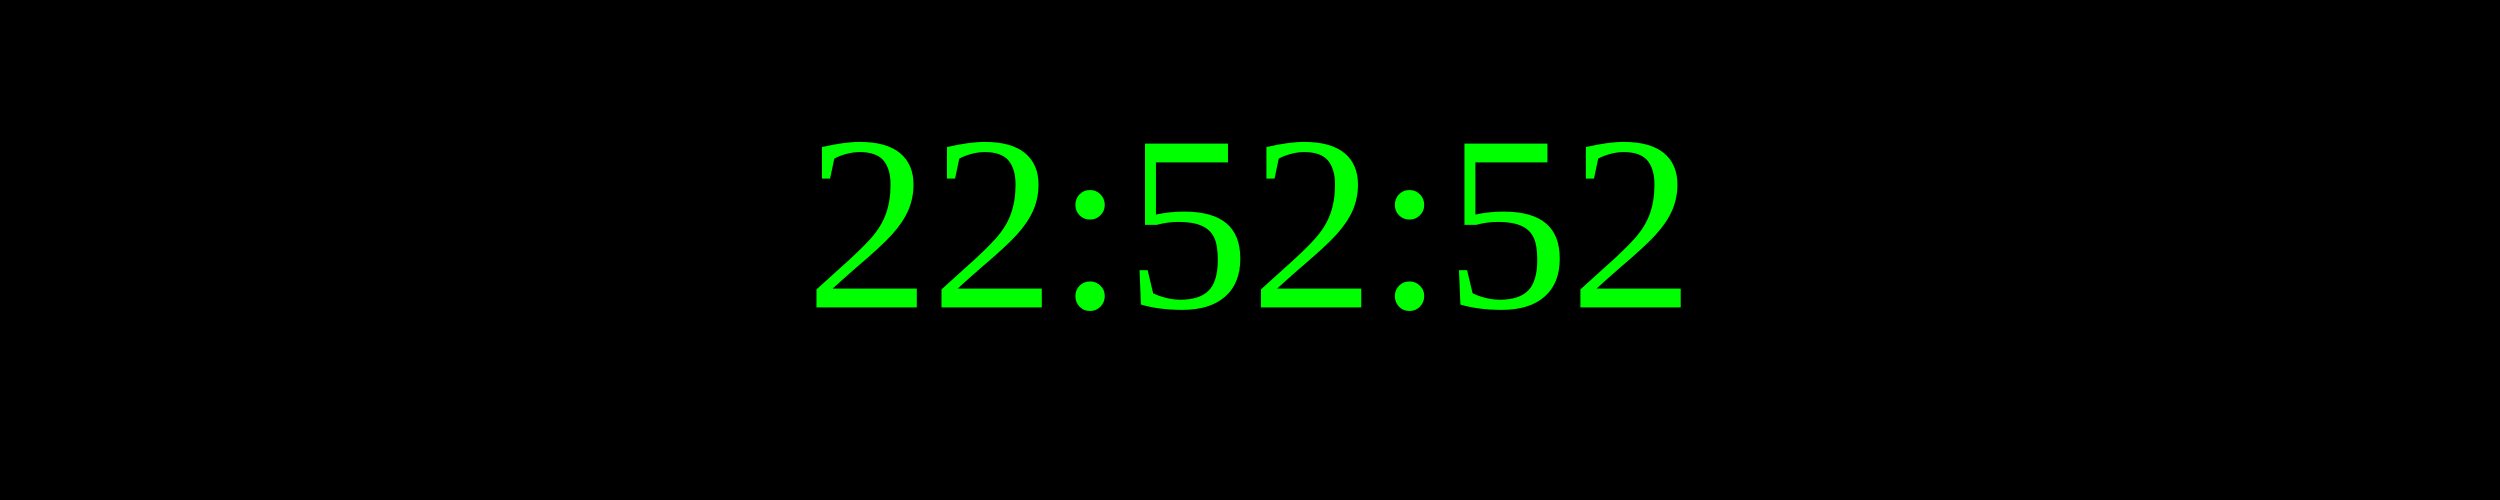
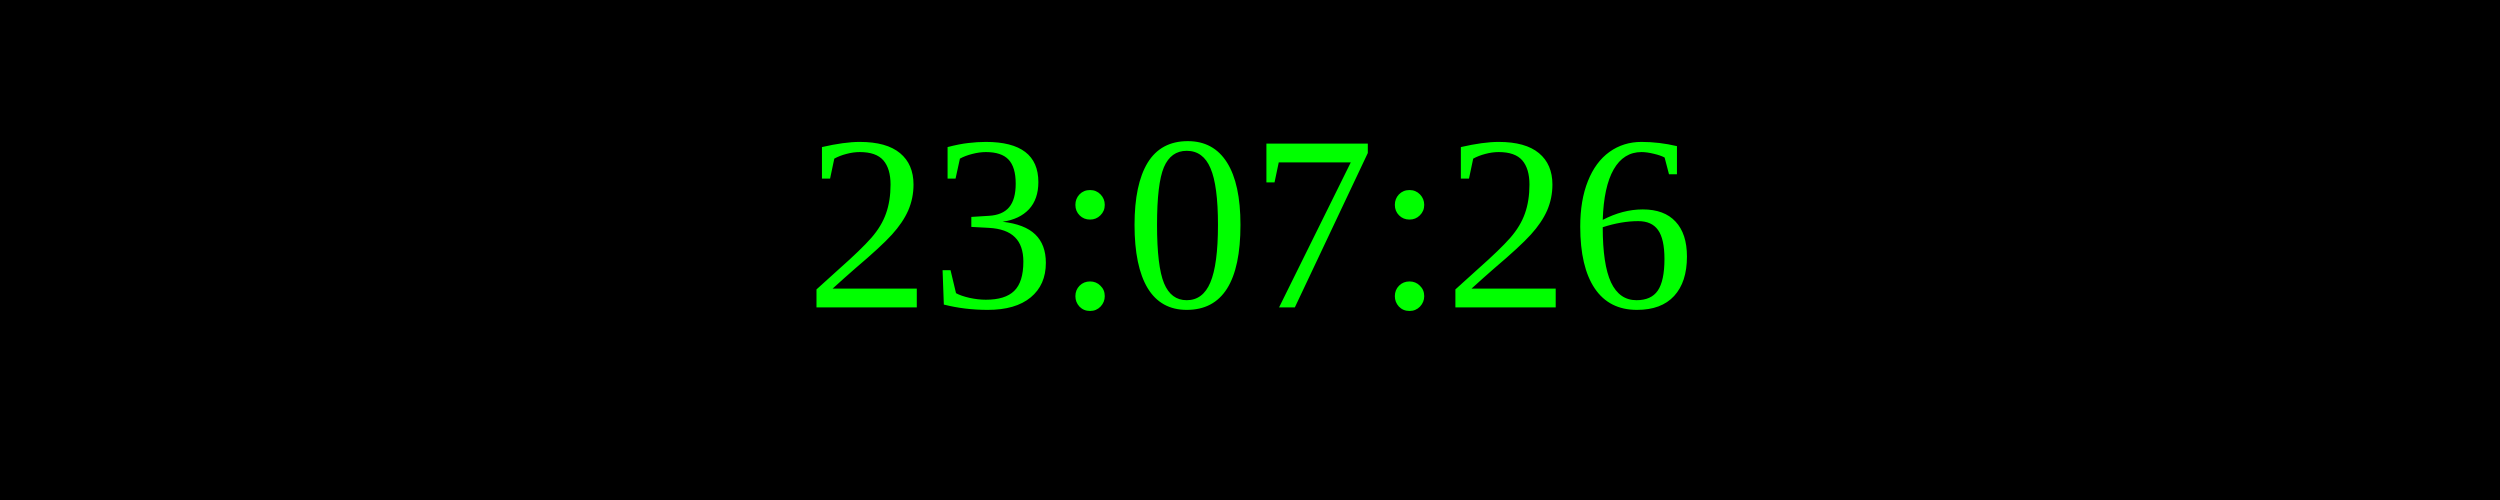
<svg xmlns="http://www.w3.org/2000/svg" width="250" height="50">
  <rect width="100%" height="100%" fill="black" />
  <text x="50%" y="50%" font-size="25" fill="lime" text-anchor="middle" dominant-baseline="middle">
- 22:52:52
+ 23:07:26
</text>
</svg>
